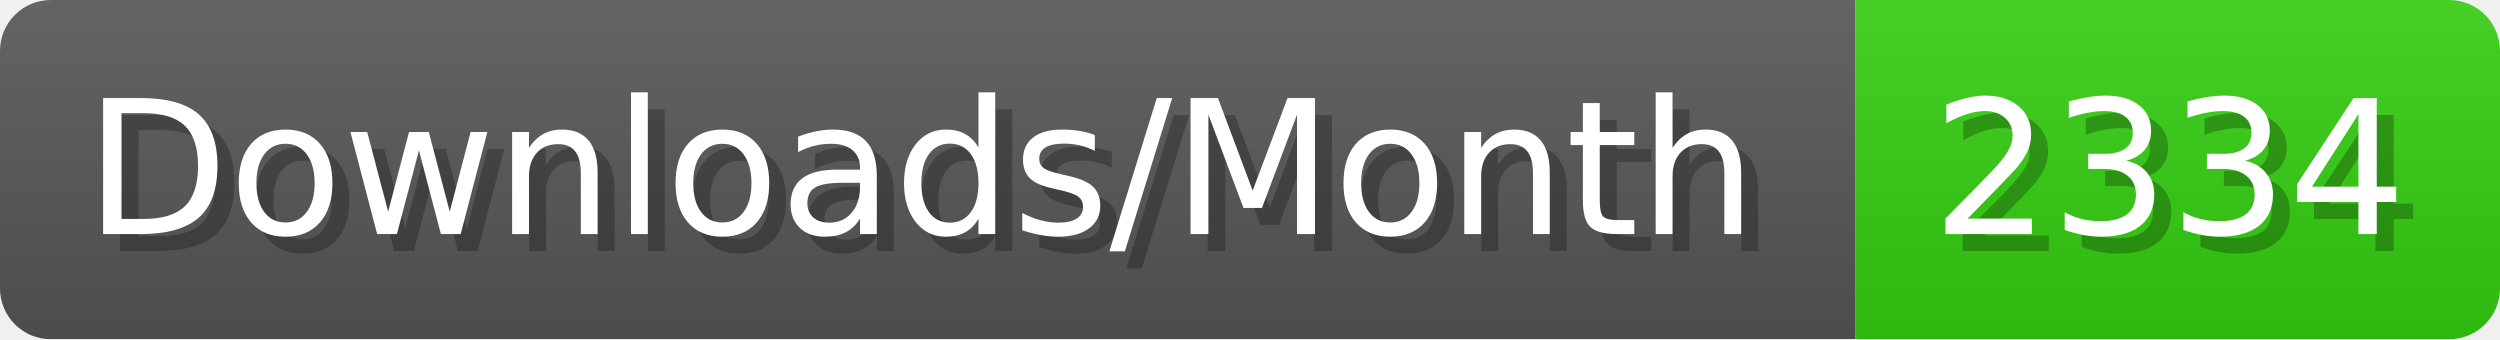
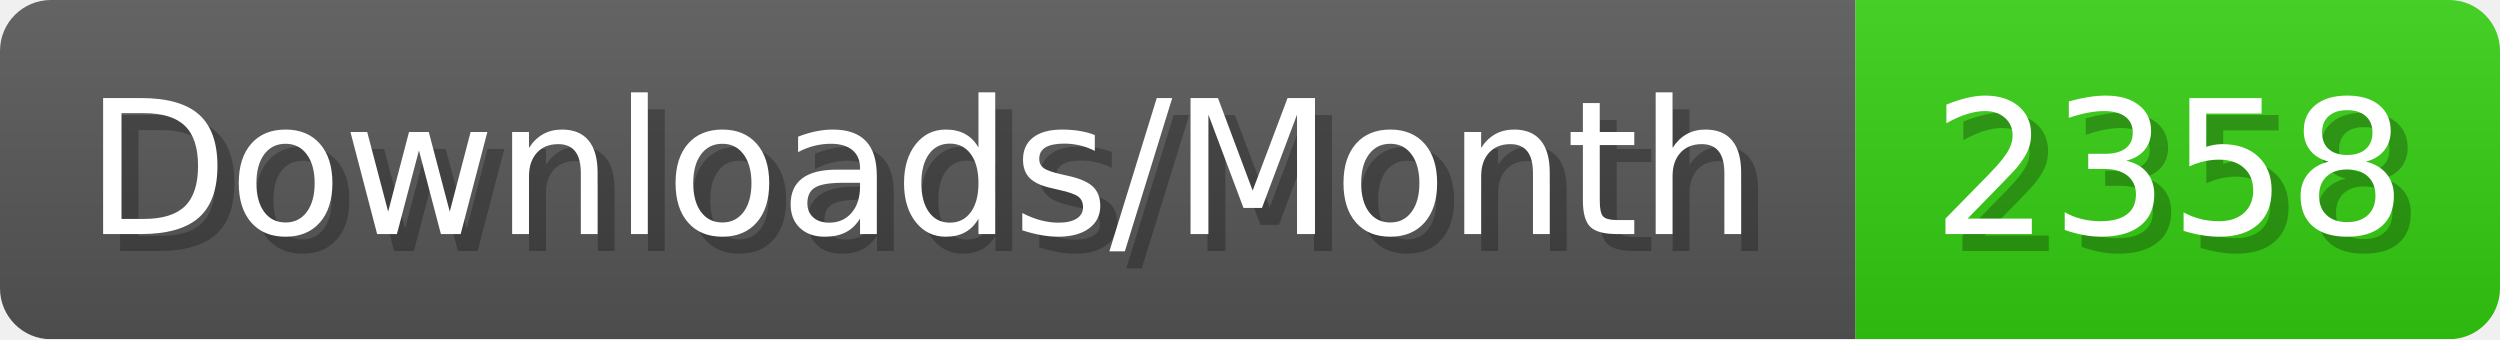
- <svg xmlns="http://www.w3.org/2000/svg" width="147.4" height="20" viewBox="0 0 1474 200" role="img" aria-label="Downloads/Month: 2334">
+ <svg xmlns="http://www.w3.org/2000/svg" width="147.4" height="20" viewBox="0 0 1474 200" role="img" aria-label="Downloads/Month: 2358">
  <linearGradient id="YlXUI" x2="0" y2="100%">
    <stop offset="0" stop-opacity=".1" stop-color="#EEE" />
    <stop offset="1" stop-opacity=".1" />
  </linearGradient>
  <mask id="JHhop">
    <rect width="1474" height="200" rx="30" fill="#FFF" />
  </mask>
  <g mask="url(#JHhop)">
    <rect width="1094" height="200" fill="#555" />
    <rect width="380" height="200" fill="#3C1" x="1094" />
    <rect width="1474" height="200" fill="url(#YlXUI)" />
  </g>
  <g aria-hidden="true" fill="#fff" text-anchor="start" font-family="Verdana,DejaVu Sans,sans-serif" font-size="110">
    <text x="60" y="148" textLength="994" fill="#000" opacity="0.25">Downloads/Month</text>
    <text x="50" y="138" textLength="994">Downloads/Month</text>
-     <text x="1149" y="148" textLength="280" fill="#000" opacity="0.25">2334</text>
-     <text x="1139" y="138" textLength="280">2334</text>
+     <text x="1149" y="148" textLength="280" fill="#000" opacity="0.25">2358</text>
+     <text x="1139" y="138" textLength="280">2358</text>
  </g>
</svg>
